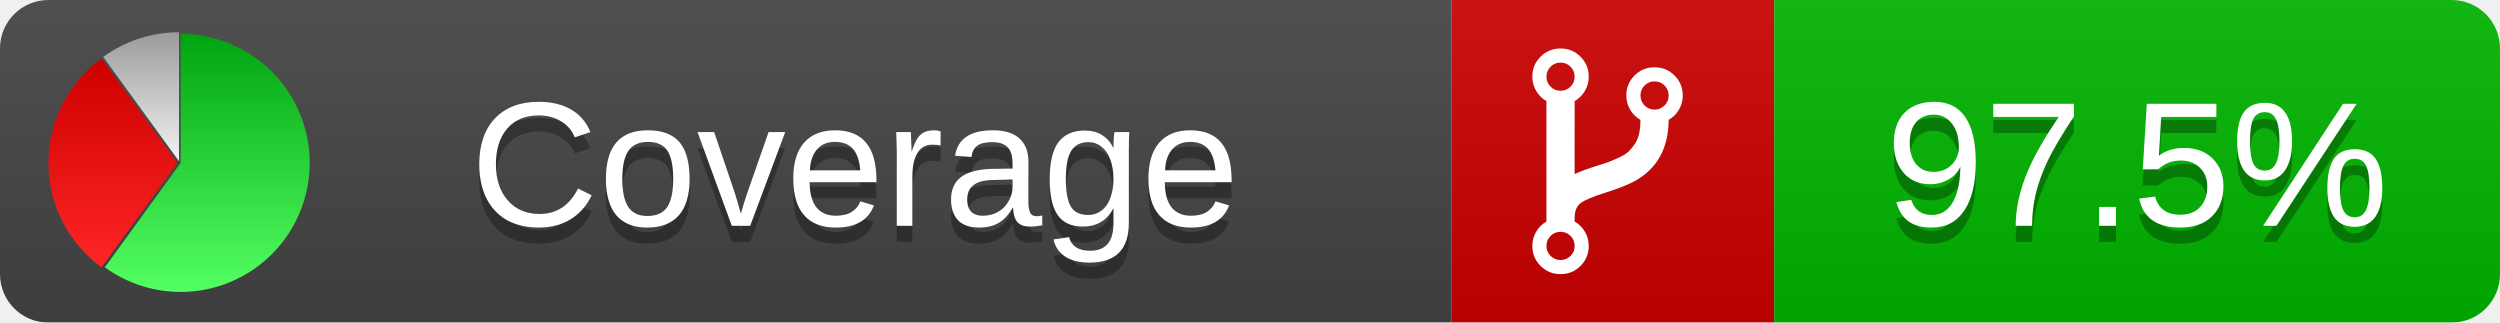
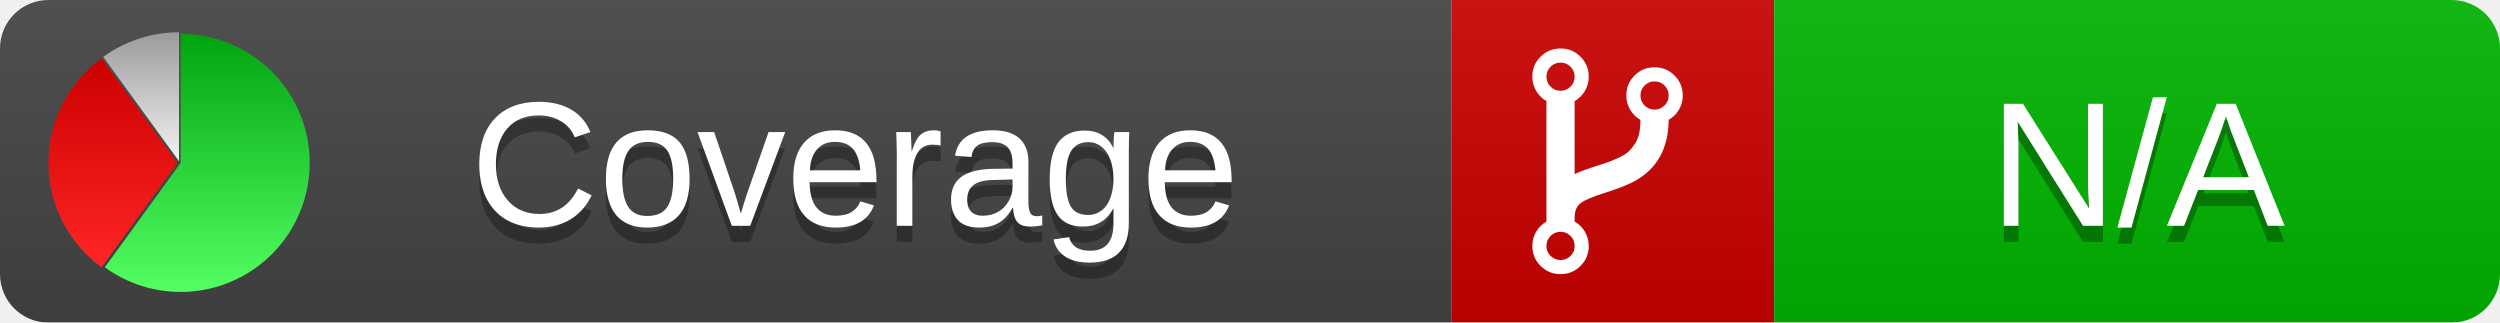
<svg xmlns="http://www.w3.org/2000/svg" xmlns:xlink="http://www.w3.org/1999/xlink" width="155" height="20">
  <style type="text/css">
          
            @keyframes fadeout {
              0 % { visibility: visible; opacity: 1; }
              40% { visibility: visible; opacity: 1; }
              50% { visibility: hidden; opacity: 0; }
              90% { visibility: hidden; opacity: 0; }
              100% { visibility: visible; opacity: 1; }
            }
            @keyframes fadein {
              0% { visibility: hidden; opacity: 0; }
              40% { visibility: hidden; opacity: 0; }
              50% { visibility: visible; opacity: 1; }
              90% { visibility: visible; opacity: 1; }
              100% { visibility: hidden; opacity: 0; }
            }
            .linecoverage {
                animation-duration: 10s;
                animation-name: fadeout;
                animation-iteration-count: infinite;
            }
            .branchcoverage {
                animation-duration: 10s;
                animation-name: fadein;
                animation-iteration-count: infinite;
            }
          
    </style>
  <defs>
    <linearGradient id="gradient" x2="0" y2="100%">
      <stop offset="0" stop-color="#bbb" stop-opacity=".1" />
      <stop offset="1" stop-opacity=".1" />
    </linearGradient>
    <linearGradient id="green" x2="0" y2="100%">
      <stop offset="0" stop-color="#00A410" />
      <stop offset="1" stop-color="#53FF63" />
    </linearGradient>
    <linearGradient id="red" x2="0" y2="100%">
      <stop offset="0" stop-color="#C00" />
      <stop offset="1" stop-color="#FF2525" />
    </linearGradient>
    <linearGradient id="gray" x2="0" y2="100%">
      <stop offset="0" stop-color="#9B9B9B" />
      <stop offset="1" stop-color="#F3F3F3" />
    </linearGradient>
    <mask id="mask">
      <rect width="155" height="20" rx="3" fill="#fff" />
    </mask>
    <g id="icon">
      <path style="fill:url(#green);" d="M205,202.5 l0,-200 a200,200 0 1,1 -117.558,361.803 z" />
      <path style="fill:url(#red);" d="M200,202.5 l-117.558,161.803 a200,200 0 0,1 0,-323.607 z" />
      <path style="fill:url(#gray);" d="M202.5,200 l-117.558,-161.803 a200,200 0 0,1 117.558,-38.196 z" />
    </g>
  </defs>
  <g mask="url(#mask)">
    <rect x="0" y="0" width="90" height="20" fill="#444" />
    <rect x="90" y="0" width="20" height="20" fill="#c00" />
    <rect x="110" y="0" width="45" height="20" fill="#00B600" />
    <rect x="0" y="0" width="155" height="20" fill="url(#gradient)" />
  </g>
  <g>
    <path class="" fill="#fff" d="m 97.628,15.247 q 0,-0.364 -0.255,-0.619 -0.255,-0.255 -0.619,-0.255 -0.364,0 -0.619,0.255 -0.255,0.255 -0.255,0.619 0,0.364 0.255,0.619 0.255,0.255 0.619,0.255 0.364,0 0.619,-0.255 0.255,-0.255 0.255,-0.619 z m 0,-10.493 q 0,-0.364 -0.255,-0.619 -0.255,-0.255 -0.619,-0.255 -0.364,0 -0.619,0.255 -0.255,0.255 -0.255,0.619 0,0.364 0.255,0.619 0.255,0.255 0.619,0.255 0.364,0 0.619,-0.255 0.255,-0.255 0.255,-0.619 z m 5.83,1.166 q 0,-0.364 -0.255,-0.619 -0.255,-0.255 -0.619,-0.255 -0.364,0 -0.619,0.255 -0.255,0.255 -0.255,0.619 0,0.364 0.255,0.619 0.255,0.255 0.619,0.255 0.364,0 0.619,-0.255 0.255,-0.255 0.255,-0.619 z m 0.874,0 q 0,0.474 -0.237,0.879 -0.237,0.405 -0.638,0.633 -0.018,2.614 -2.059,3.771 -0.619,0.346 -1.849,0.738 -1.166,0.364 -1.544,0.647 -0.378,0.282 -0.378,0.911 l 0,0.237 q 0.401,0.228 0.638,0.633 0.237,0.405 0.237,0.879 0,0.729 -0.51,1.239 -0.51,0.51 -1.239,0.51 -0.729,0 -1.239,-0.51 -0.51,-0.51 -0.51,-1.239 0,-0.474 0.237,-0.879 0.237,-0.405 0.638,-0.633 l 0,-7.469 q -0.401,-0.228 -0.638,-0.633 -0.237,-0.405 -0.237,-0.879 0,-0.729 0.51,-1.239 0.51,-0.51 1.239,-0.51 0.729,0 1.239,0.51 0.51,0.51 0.51,1.239 0,0.474 -0.237,0.879 -0.237,0.405 -0.638,0.633 l 0,4.527 q 0.492,-0.237 1.403,-0.519 0.501,-0.155 0.797,-0.269 0.296,-0.114 0.642,-0.282 0.346,-0.169 0.537,-0.36 0.191,-0.191 0.369,-0.465 0.178,-0.273 0.255,-0.633 0.077,-0.36 0.077,-0.833 -0.401,-0.228 -0.638,-0.633 -0.237,-0.405 -0.237,-0.879 0,-0.729 0.51,-1.239 0.51,-0.51 1.239,-0.51 0.729,0 1.239,0.51 0.51,0.51 0.51,1.239 z" />
  </g>
  <g fill="#fff" text-anchor="middle" font-family="Verdana,Arial,Geneva,sans-serif" font-size="11">
    <a xlink:href="https://github.com/danielpalme/ReportGenerator" target="_top">
      <use xlink:href="#icon" transform="translate(3,2) scale(.04)" />
    </a>
    <text x="53" y="15" fill="#010101" fill-opacity=".3">Coverage</text>
    <text x="53" y="14" fill="#fff">Coverage</text>
-     <text class="" x="132.5" y="15" fill="#010101" fill-opacity=".3">97.5%</text>
-     <text class="" x="132.5" y="14">97.5%</text>
+     <text class="" x="132.5" y="15" fill="#010101" fill-opacity=".3">N/A</text>
+     <text class="" x="132.5" y="14">N/A</text>
  </g>
  <g>
    <rect class="" x="90" y="0" width="65" height="20" fill-opacity="0" />
  </g>
</svg>
